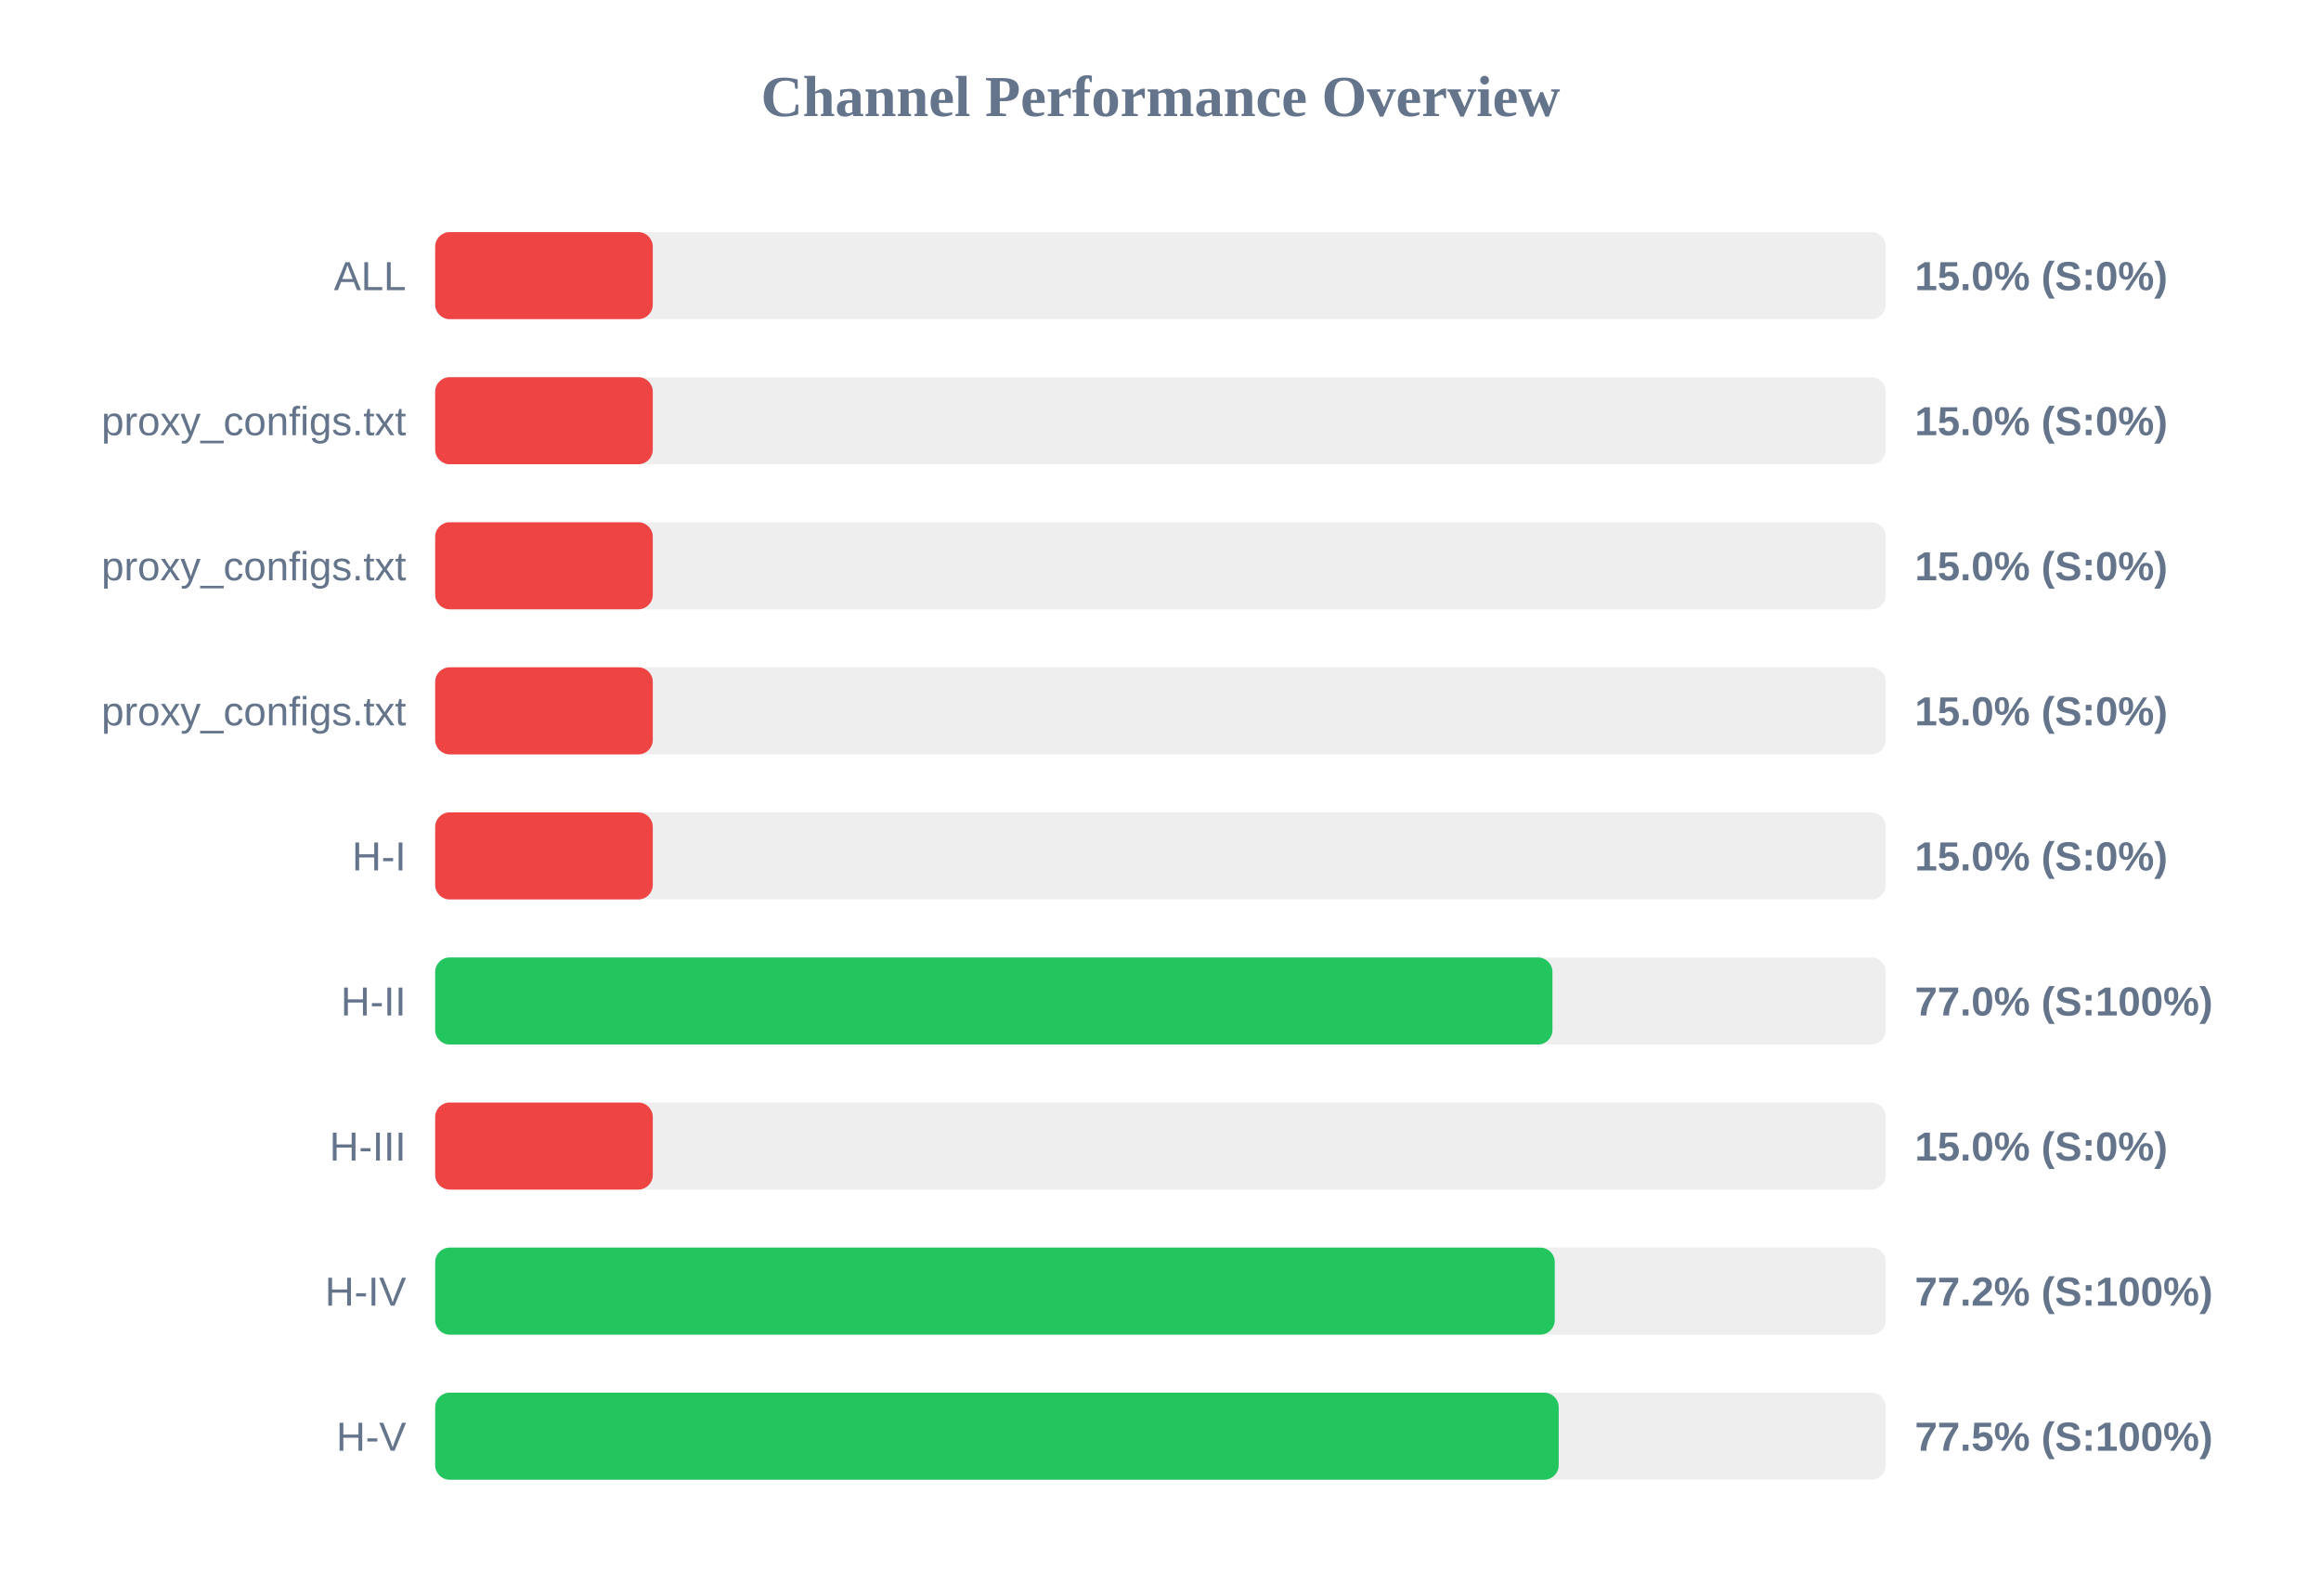
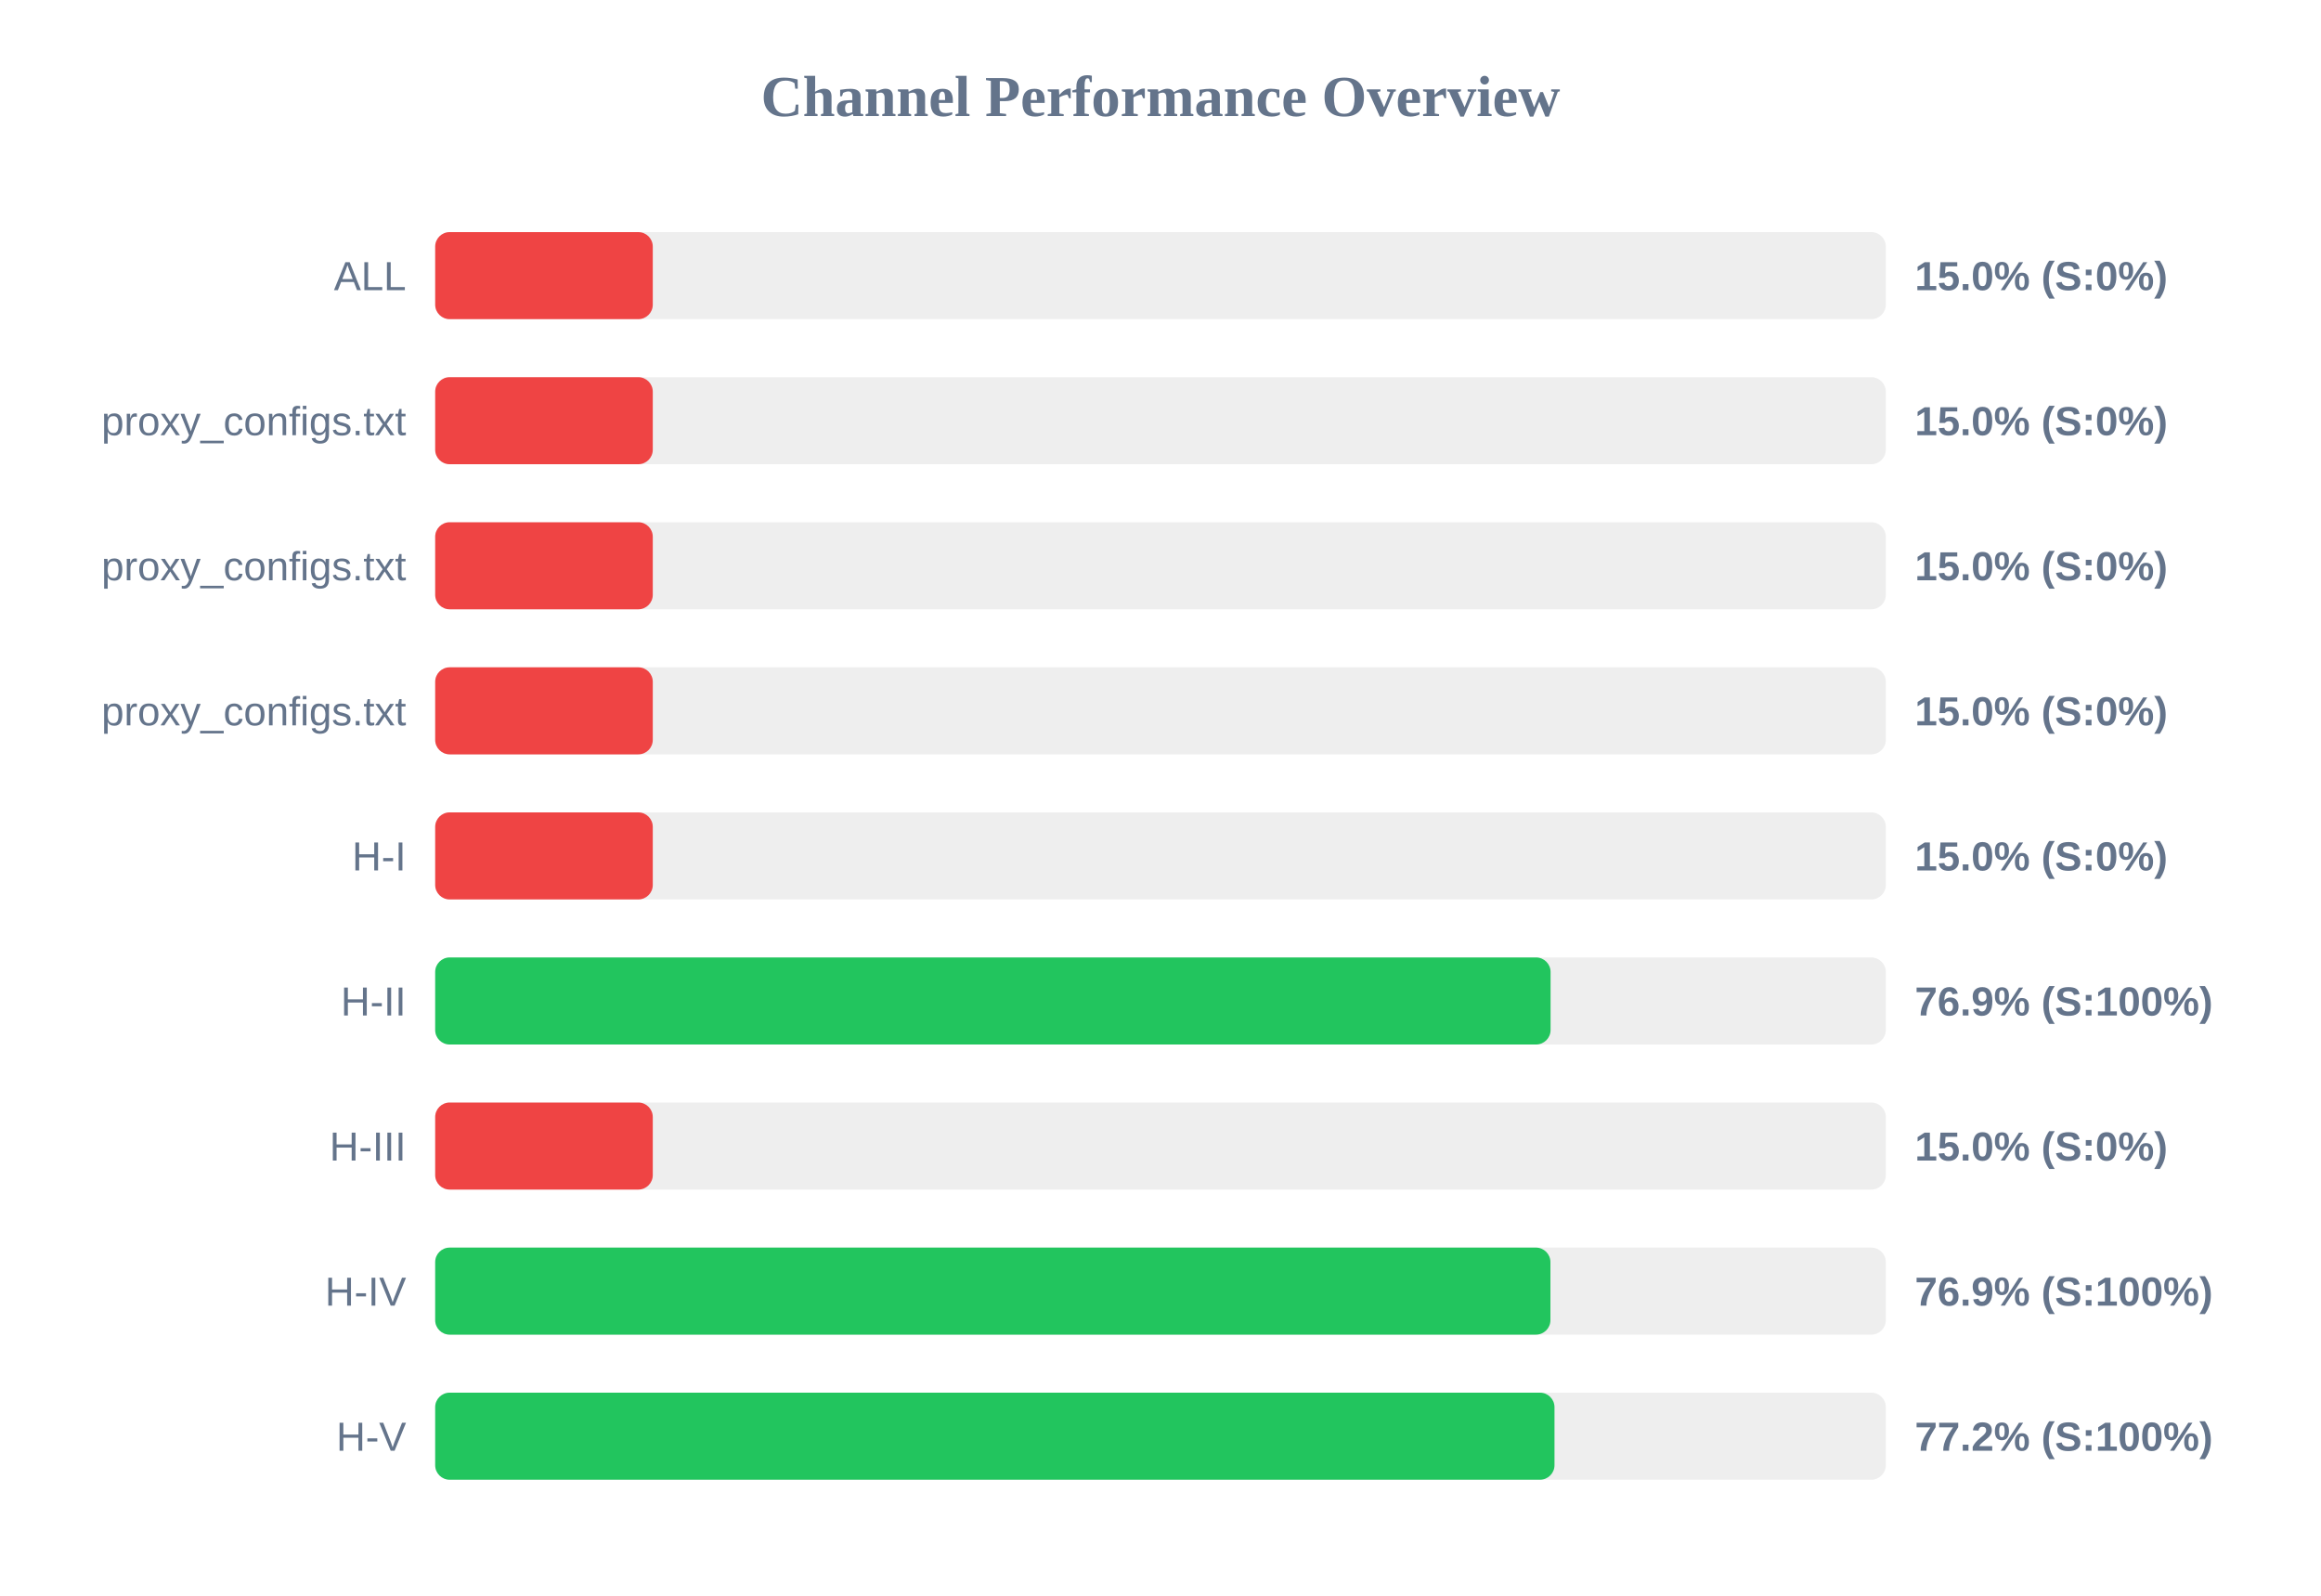
<svg xmlns="http://www.w3.org/2000/svg" width="800" height="550" version="1.1">
  <style>
        .row { font: 14px Arial; fill: #64748b; }
        .score { font: bold 14px Arial; fill: #64748b; }
    </style>
  <text x="400" y="40" text-anchor="middle" font-size="20px" font-weight="bold" fill="#64748b">Channel Performance Overview</text>
  <rect x="150" y="80" width="500" height="30" fill="#eee" rx="5" />
  <rect x="150" y="80" width="75.0" height="30" fill="#ef4444" rx="5" />
  <text x="140" y="100" text-anchor="end" class="row">ALL</text>
  <text x="660" y="100" text-anchor="start" class="score">15.0% (S:0%)</text>
  <rect x="150" y="130" width="500" height="30" fill="#eee" rx="5" />
  <rect x="150" y="130" width="75.0" height="30" fill="#ef4444" rx="5" />
  <text x="140" y="150" text-anchor="end" class="row">proxy_configs.txt</text>
  <text x="660" y="150" text-anchor="start" class="score">15.0% (S:0%)</text>
  <rect x="150" y="180" width="500" height="30" fill="#eee" rx="5" />
  <rect x="150" y="180" width="75.0" height="30" fill="#ef4444" rx="5" />
  <text x="140" y="200" text-anchor="end" class="row">proxy_configs.txt</text>
  <text x="660" y="200" text-anchor="start" class="score">15.0% (S:0%)</text>
  <rect x="150" y="230" width="500" height="30" fill="#eee" rx="5" />
  <rect x="150" y="230" width="75.0" height="30" fill="#ef4444" rx="5" />
  <text x="140" y="250" text-anchor="end" class="row">proxy_configs.txt</text>
  <text x="660" y="250" text-anchor="start" class="score">15.0% (S:0%)</text>
  <rect x="150" y="280" width="500" height="30" fill="#eee" rx="5" />
  <rect x="150" y="280" width="75.0" height="30" fill="#ef4444" rx="5" />
  <text x="140" y="300" text-anchor="end" class="row">H-I</text>
  <text x="660" y="300" text-anchor="start" class="score">15.0% (S:0%)</text>
  <rect x="150" y="330" width="500" height="30" fill="#eee" rx="5" />
-   <rect x="150" y="330" width="385.1" height="30" fill="#22c55e" rx="5" />
+   <rect x="150" y="330" width="384.45" height="30" fill="#22c55e" rx="5" />
  <text x="140" y="350" text-anchor="end" class="row">H-II</text>
-   <text x="660" y="350" text-anchor="start" class="score">77.0% (S:100%)</text>
+   <text x="660" y="350" text-anchor="start" class="score">76.9% (S:100%)</text>
  <rect x="150" y="380" width="500" height="30" fill="#eee" rx="5" />
  <rect x="150" y="380" width="75.0" height="30" fill="#ef4444" rx="5" />
  <text x="140" y="400" text-anchor="end" class="row">H-III</text>
  <text x="660" y="400" text-anchor="start" class="score">15.0% (S:0%)</text>
  <rect x="150" y="430" width="500" height="30" fill="#eee" rx="5" />
-   <rect x="150" y="430" width="385.9" height="30" fill="#22c55e" rx="5" />
+   <rect x="150" y="430" width="384.4" height="30" fill="#22c55e" rx="5" />
  <text x="140" y="450" text-anchor="end" class="row">H-IV</text>
-   <text x="660" y="450" text-anchor="start" class="score">77.2% (S:100%)</text>
+   <text x="660" y="450" text-anchor="start" class="score">76.9% (S:100%)</text>
  <rect x="150" y="480" width="500" height="30" fill="#eee" rx="5" />
-   <rect x="150" y="480" width="387.25" height="30" fill="#22c55e" rx="5" />
+   <rect x="150" y="480" width="385.8" height="30" fill="#22c55e" rx="5" />
  <text x="140" y="500" text-anchor="end" class="row">H-V</text>
-   <text x="660" y="500" text-anchor="start" class="score">77.5% (S:100%)</text>
+   <text x="660" y="500" text-anchor="start" class="score">77.2% (S:100%)</text>
</svg>
